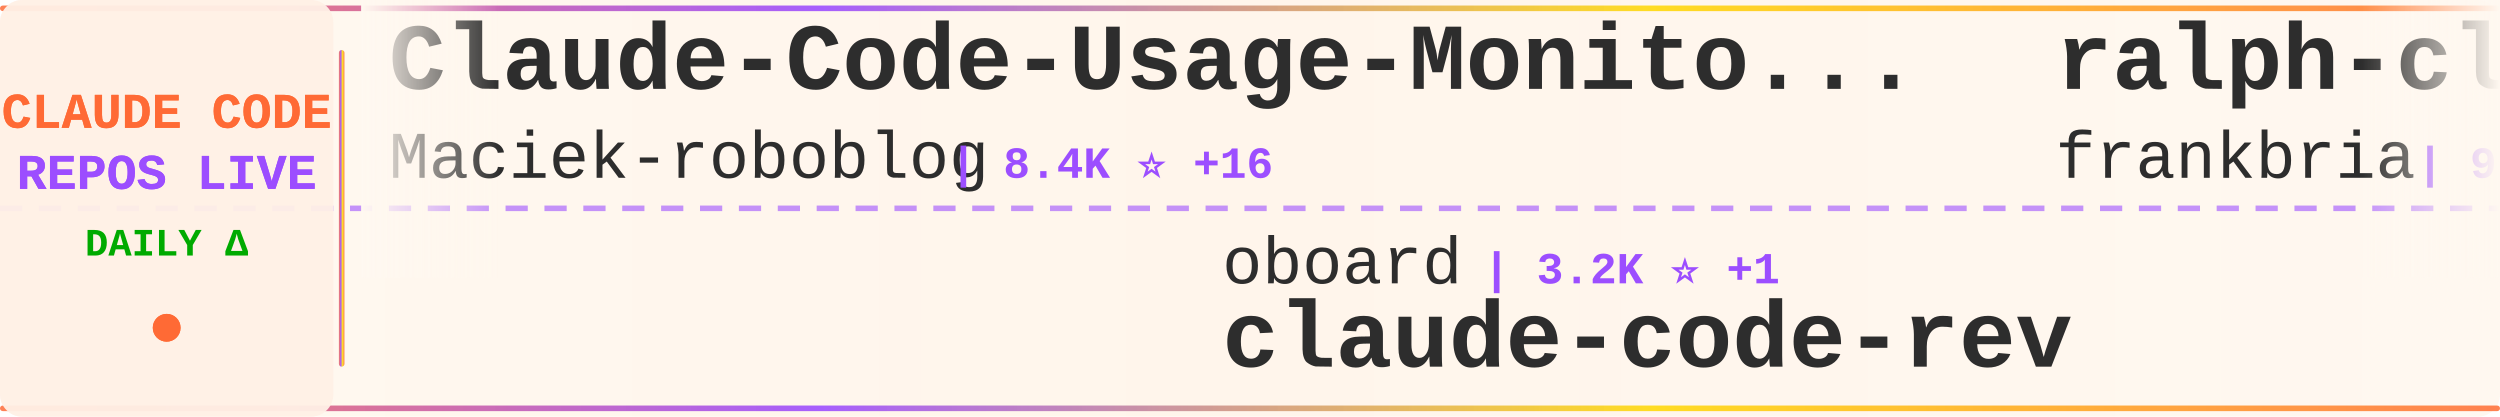
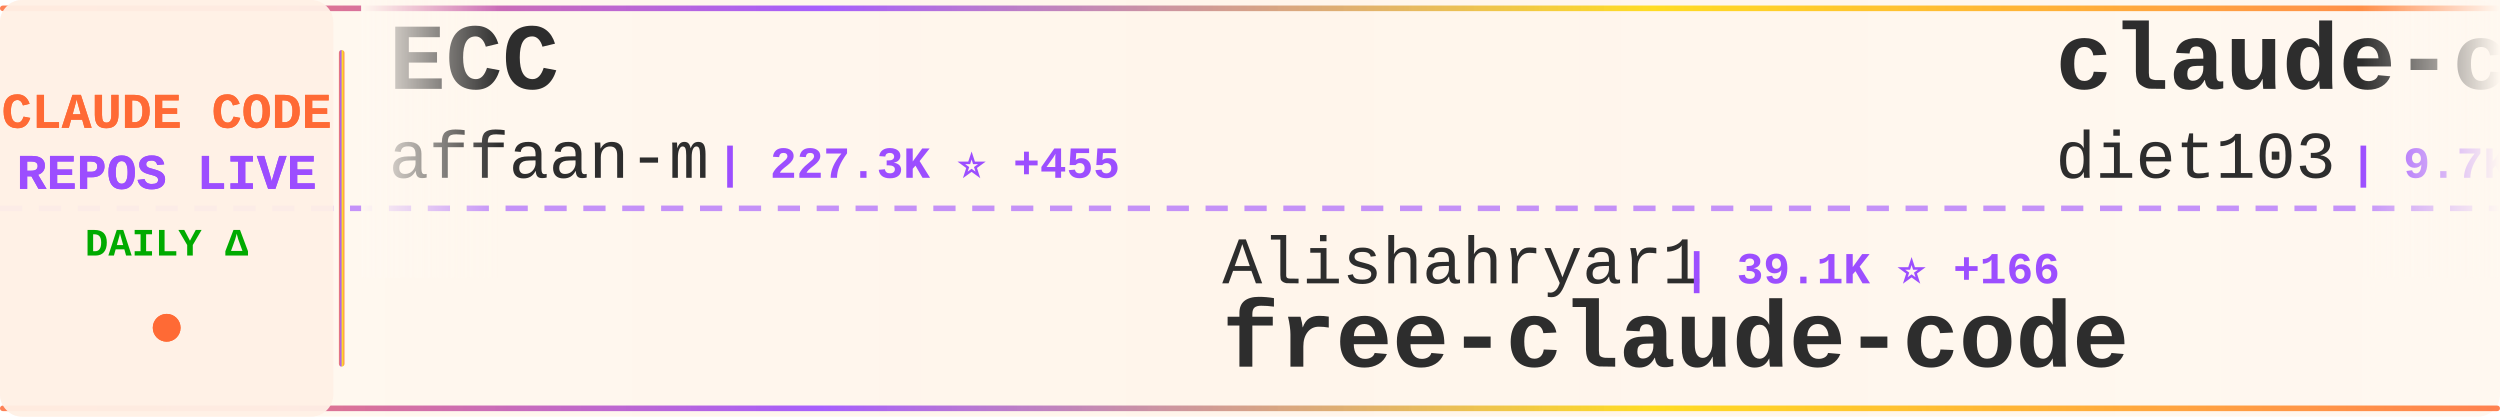
<svg xmlns="http://www.w3.org/2000/svg" width="900" height="150">
  <defs>
    <linearGradient id="tickerBg" x1="0%" y1="0%" x2="100%" y2="0%">
      <stop offset="0%" style="stop-color:#fff8f0;stop-opacity:0.98" />
      <stop offset="50%" style="stop-color:#fff5eb;stop-opacity:1" />
      <stop offset="100%" style="stop-color:#fff8f0;stop-opacity:0.98" />
    </linearGradient>
    <linearGradient id="borderGrad" x1="0%" y1="0%" x2="100%" y2="0%">
      <stop offset="0%" style="stop-color:#FF6B35;stop-opacity:0.85">
        <animate attributeName="stop-opacity" values="0.85;1;0.85" dur="2s" repeatCount="indefinite" />
      </stop>
      <stop offset="33%" style="stop-color:#9C4EFF;stop-opacity:0.9">
        <animate attributeName="stop-opacity" values="0.9;1;0.9" dur="2.2s" repeatCount="indefinite" />
      </stop>
      <stop offset="66%" style="stop-color:#FFD700;stop-opacity:0.85">
        <animate attributeName="stop-opacity" values="0.85;1;0.85" dur="1.8s" repeatCount="indefinite" />
      </stop>
      <stop offset="100%" style="stop-color:#FF6B35;stop-opacity:0.85">
        <animate attributeName="stop-opacity" values="0.85;1;0.85" dur="2s" repeatCount="indefinite" />
      </stop>
    </linearGradient>
    <filter id="textGlow">
      <feGaussianBlur stdDeviation="0.15" result="coloredBlur" />
      <feMerge>
        <feMergeNode in="coloredBlur" />
        <feMergeNode in="SourceGraphic" />
      </feMerge>
    </filter>
    <filter id="metricGlow">
      <feGaussianBlur stdDeviation="0.2" result="coloredBlur" />
      <feMerge>
        <feMergeNode in="coloredBlur" />
        <feMergeNode in="SourceGraphic" />
      </feMerge>
    </filter>
    <linearGradient id="leftFade" x1="0%" y1="0%" x2="100%" y2="0%">
      <stop offset="0%" style="stop-color:#fff8f0;stop-opacity:1" />
      <stop offset="100%" style="stop-color:#fff8f0;stop-opacity:0" />
    </linearGradient>
    <linearGradient id="rightFade" x1="0%" y1="0%" x2="100%" y2="0%">
      <stop offset="0%" style="stop-color:#fff8f0;stop-opacity:0" />
      <stop offset="100%" style="stop-color:#fff8f0;stop-opacity:1" />
    </linearGradient>
  </defs>
  <rect width="900" height="150" fill="url(#tickerBg)" rx="8" />
  <rect x="0" y="2" width="900" height="2" fill="url(#borderGrad)" rx="1" />
  <rect x="0" y="146" width="900" height="2" fill="url(#borderGrad)" rx="1" />
  <line x1="0" y1="75" x2="900" y2="75" stroke="#9C4EFF" stroke-width="2" stroke-dasharray="8 6" opacity="0.6" />
  <rect x="0" y="0" width="120" height="150" fill="#fff0e6" opacity="0.95" rx="8" />
  <text x="60" y="46" font-family="'Courier New', monospace" font-size="18" font-weight="bold" fill="#FF6B35" text-anchor="middle" filter="url(#textGlow)">
    CLAUDE CODE
  </text>
  <text x="60" y="68" font-family="'Courier New', monospace" font-size="18" font-weight="bold" fill="#9C4EFF" text-anchor="middle" filter="url(#textGlow)">
    REPOS LIVE
  </text>
  <text x="60" y="92" font-family="'Courier New', monospace" font-size="14" font-weight="bold" fill="#00aa00" text-anchor="middle">
    DAILY Δ
  </text>
  <circle cx="60" cy="118" r="5" fill="#FF6B35" filter="url(#metricGlow)">
    <animate attributeName="r" values="4;6;4" dur="1.5s" repeatCount="indefinite" />
    <animate attributeName="opacity" values="0.6;1;0.6" dur="1.5s" repeatCount="indefinite" />
  </circle>
  <rect x="122" y="18" width="2" height="114" fill="url(#borderGrad)" rx="1" />
  <clipPath id="tickerClip">
    <rect x="130" y="0" width="770" height="150" />
  </clipPath>
  <g clip-path="url(#tickerClip)">
    <g id="tickerItems">
      <animateTransform attributeName="transform" attributeType="XML" type="translate" from="0 0" to="-3000 0" dur="54s" repeatCount="indefinite" />
      <g transform="translate(0, 0)">
-         <text x="140" y="32" font-family="'Courier New', monospace" font-size="34" font-weight="bold" fill="#2d2d2d">Claude-Code-Usage-Monito...</text>
-         <text x="140" y="64" font-family="'Courier New', monospace" font-size="24" font-weight="normal" fill="#2d2d2d" opacity="1.0">Maciek-roboblog</text>
-         <text x="342" y="64" font-family="'Courier New', monospace" font-size="16" font-weight="bold" fill="#9C4EFF"> | 8.4K ⭐ +16</text>
+         <text x="140" y="32" font-family="'Courier New', monospace" font-size="34" font-weight="bold" fill="#2d2d2d">ECC</text>
+         <text x="140" y="64" font-family="'Courier New', monospace" font-size="24" font-weight="normal" fill="#2d2d2d" opacity="1.0">affaan-m</text>
+         <text x="258" y="64" font-family="'Courier New', monospace" font-size="16" font-weight="bold" fill="#9C4EFF"> | 227.3K ⭐ +455</text>
      </g>
      <g transform="translate(300, 0)">
-         <text x="140" y="102" font-family="'Courier New', monospace" font-size="24" font-weight="normal" fill="#2d2d2d" opacity="1.0">oboard</text>
-         <text x="234" y="102" font-family="'Courier New', monospace" font-size="16" font-weight="bold" fill="#9C4EFF"> | 3.2K ⭐ +1</text>
-         <text x="140" y="132" font-family="'Courier New', monospace" font-size="34" font-weight="bold" fill="#2d2d2d">claude-code-rev</text>
+         <text x="140" y="102" font-family="'Courier New', monospace" font-size="24" font-weight="normal" fill="#2d2d2d" opacity="1.0">Alishahryar1</text>
+         <text x="306" y="102" font-family="'Courier New', monospace" font-size="16" font-weight="bold" fill="#9C4EFF"> | 39.1K ⭐ +166</text>
+         <text x="140" y="132" font-family="'Courier New', monospace" font-size="34" font-weight="bold" fill="#2d2d2d">free-claude-code</text>
      </g>
      <g transform="translate(600, 0)">
-         <text x="140" y="32" font-family="'Courier New', monospace" font-size="34" font-weight="bold" fill="#2d2d2d">ralph-claude-code</text>
-         <text x="140" y="64" font-family="'Courier New', monospace" font-size="24" font-weight="normal" fill="#2d2d2d" opacity="1.0">frankbria</text>
-         <text x="270" y="64" font-family="'Courier New', monospace" font-size="16" font-weight="bold" fill="#9C4EFF"> | 9.5K ⭐ +4</text>
+         <text x="140" y="32" font-family="'Courier New', monospace" font-size="34" font-weight="bold" fill="#2d2d2d">claude-code-infrastructu...</text>
+         <text x="140" y="64" font-family="'Courier New', monospace" font-size="24" font-weight="normal" fill="#2d2d2d" opacity="1.0">diet103</text>
+         <text x="246" y="64" font-family="'Courier New', monospace" font-size="16" font-weight="bold" fill="#9C4EFF"> | 9.7K ⭐ +1</text>
      </g>
      <g transform="translate(900, 0)">
-         <text x="140" y="102" font-family="'Courier New', monospace" font-size="24" font-weight="normal" fill="#2d2d2d" opacity="1.0">rohitg00</text>
-         <text x="258" y="102" font-family="'Courier New', monospace" font-size="16" font-weight="bold" fill="#9C4EFF"> | 2.3K ⭐ +6</text>
-         <text x="140" y="132" font-family="'Courier New', monospace" font-size="34" font-weight="bold" fill="#2d2d2d">awesome-claude-code-tool...</text>
+         <text x="140" y="102" font-family="'Courier New', monospace" font-size="24" font-weight="normal" fill="#2d2d2d" opacity="1.0">ChinaSiro</text>
+         <text x="270" y="102" font-family="'Courier New', monospace" font-size="16" font-weight="bold" fill="#9C4EFF"> | 9.5K ⭐ +3</text>
+         <text x="140" y="132" font-family="'Courier New', monospace" font-size="34" font-weight="bold" fill="#2d2d2d">claude-code-sourcemap</text>
      </g>
      <g transform="translate(1200, 0)">
-         <text x="140" y="32" font-family="'Courier New', monospace" font-size="34" font-weight="bold" fill="#2d2d2d">claude-code-plugins-plus...</text>
-         <text x="140" y="64" font-family="'Courier New', monospace" font-size="24" font-weight="normal" fill="#2d2d2d" opacity="1.0">jeremylongshore</text>
-         <text x="342" y="64" font-family="'Courier New', monospace" font-size="16" font-weight="bold" fill="#9C4EFF"> | 2.5K ⭐ +3</text>
+         <text x="140" y="32" font-family="'Courier New', monospace" font-size="34" font-weight="bold" fill="#2d2d2d">claude-code-my-workflow</text>
+         <text x="140" y="64" font-family="'Courier New', monospace" font-size="24" font-weight="normal" fill="#2d2d2d" opacity="1.0">pedrohcgs</text>
+         <text x="270" y="64" font-family="'Courier New', monospace" font-size="16" font-weight="bold" fill="#9C4EFF"> | 1.4K ⭐ +7</text>
      </g>
      <g transform="translate(1500, 0)">
-         <text x="140" y="102" font-family="'Courier New', monospace" font-size="24" font-weight="normal" fill="#2d2d2d" opacity="1.0">kodu-ai</text>
-         <text x="246" y="102" font-family="'Courier New', monospace" font-size="16" font-weight="bold" fill="#9C4EFF"> | 5.3K ⭐</text>
-         <text x="140" y="132" font-family="'Courier New', monospace" font-size="34" font-weight="bold" fill="#2d2d2d">claude-coder</text>
+         <text x="140" y="102" font-family="'Courier New', monospace" font-size="24" font-weight="normal" fill="#2d2d2d" opacity="1.0">davila7</text>
+         <text x="246" y="102" font-family="'Courier New', monospace" font-size="16" font-weight="bold" fill="#9C4EFF"> | 28.5K ⭐ +30</text>
+         <text x="140" y="132" font-family="'Courier New', monospace" font-size="34" font-weight="bold" fill="#2d2d2d">claude-code-templates</text>
      </g>
      <g transform="translate(1800, 0)">
-         <text x="140" y="32" font-family="'Courier New', monospace" font-size="34" font-weight="bold" fill="#2d2d2d">Claude-Code</text>
-         <text x="140" y="64" font-family="'Courier New', monospace" font-size="24" font-weight="normal" fill="#2d2d2d" opacity="1.0">OrcaWhisper</text>
-         <text x="294" y="64" font-family="'Courier New', monospace" font-size="16" font-weight="bold" fill="#9C4EFF"> | 83 ⭐</text>
+         <text x="140" y="32" font-family="'Courier New', monospace" font-size="34" font-weight="bold" fill="#2d2d2d">Claude-Code-Source-Study</text>
+         <text x="140" y="64" font-family="'Courier New', monospace" font-size="24" font-weight="normal" fill="#2d2d2d" opacity="1.0">luyao618</text>
+         <text x="258" y="64" font-family="'Courier New', monospace" font-size="16" font-weight="bold" fill="#9C4EFF"> | 1.6K ⭐ +1</text>
      </g>
      <g transform="translate(2100, 0)">
-         <text x="140" y="102" font-family="'Courier New', monospace" font-size="24" font-weight="normal" fill="#2d2d2d" opacity="1.0">luongnv89</text>
-         <text x="270" y="102" font-family="'Courier New', monospace" font-size="16" font-weight="bold" fill="#9C4EFF"> | 39.4K ⭐ +69</text>
-         <text x="140" y="132" font-family="'Courier New', monospace" font-size="34" font-weight="bold" fill="#2d2d2d">claude-howto</text>
+         <text x="140" y="102" font-family="'Courier New', monospace" font-size="24" font-weight="normal" fill="#2d2d2d" opacity="1.0">feiskyer</text>
+         <text x="258" y="102" font-family="'Courier New', monospace" font-size="16" font-weight="bold" fill="#9C4EFF"> | 1.6K ⭐ +6</text>
+         <text x="140" y="132" font-family="'Courier New', monospace" font-size="34" font-weight="bold" fill="#2d2d2d">claude-code-settings</text>
      </g>
      <g transform="translate(2400, 0)">
-         <text x="140" y="32" font-family="'Courier New', monospace" font-size="34" font-weight="bold" fill="#2d2d2d">claude-code-ultimate-gui...</text>
-         <text x="140" y="64" font-family="'Courier New', monospace" font-size="24" font-weight="normal" fill="#2d2d2d" opacity="1.0">FlorianBruniaux</text>
-         <text x="342" y="64" font-family="'Courier New', monospace" font-size="16" font-weight="bold" fill="#9C4EFF"> | 5.4K ⭐ +19</text>
+         <text x="140" y="32" font-family="'Courier New', monospace" font-size="34" font-weight="bold" fill="#2d2d2d">edmunds-claude-code</text>
+         <text x="140" y="64" font-family="'Courier New', monospace" font-size="24" font-weight="normal" fill="#2d2d2d" opacity="1.0">edmund-io</text>
+         <text x="270" y="64" font-family="'Courier New', monospace" font-size="16" font-weight="bold" fill="#9C4EFF"> | 1.5K ⭐ +1</text>
      </g>
      <g transform="translate(2700, 0)">
-         <text x="140" y="102" font-family="'Courier New', monospace" font-size="24" font-weight="normal" fill="#2d2d2d" opacity="1.0">VILA-Lab</text>
-         <text x="258" y="102" font-family="'Courier New', monospace" font-size="16" font-weight="bold" fill="#9C4EFF"> | 1.8K ⭐ +8</text>
-         <text x="140" y="132" font-family="'Courier New', monospace" font-size="34" font-weight="bold" fill="#2d2d2d">Dive-into-Claude-Code</text>
+         <text x="140" y="102" font-family="'Courier New', monospace" font-size="24" font-weight="normal" fill="#2d2d2d" opacity="1.0">andrew-kramer-inno</text>
+         <text x="378" y="102" font-family="'Courier New', monospace" font-size="16" font-weight="bold" fill="#9C4EFF"> | 594 ⭐</text>
+         <text x="140" y="132" font-family="'Courier New', monospace" font-size="34" font-weight="bold" fill="#2d2d2d">claude-code-source-build</text>
      </g>
      <g transform="translate(3000, 0)">
-         <text x="140" y="32" font-family="'Courier New', monospace" font-size="34" font-weight="bold" fill="#2d2d2d">Claude-Code-Usage-Monito...</text>
-         <text x="140" y="64" font-family="'Courier New', monospace" font-size="24" font-weight="normal" fill="#2d2d2d" opacity="1.0">Maciek-roboblog</text>
-         <text x="342" y="64" font-family="'Courier New', monospace" font-size="16" font-weight="bold" fill="#9C4EFF"> | 8.4K ⭐ +16</text>
+         <text x="140" y="32" font-family="'Courier New', monospace" font-size="34" font-weight="bold" fill="#2d2d2d">ECC</text>
+         <text x="140" y="64" font-family="'Courier New', monospace" font-size="24" font-weight="normal" fill="#2d2d2d" opacity="1.0">affaan-m</text>
+         <text x="258" y="64" font-family="'Courier New', monospace" font-size="16" font-weight="bold" fill="#9C4EFF"> | 227.3K ⭐ +455</text>
      </g>
      <g transform="translate(3300, 0)">
-         <text x="140" y="102" font-family="'Courier New', monospace" font-size="24" font-weight="normal" fill="#2d2d2d" opacity="1.0">oboard</text>
-         <text x="234" y="102" font-family="'Courier New', monospace" font-size="16" font-weight="bold" fill="#9C4EFF"> | 3.2K ⭐ +1</text>
-         <text x="140" y="132" font-family="'Courier New', monospace" font-size="34" font-weight="bold" fill="#2d2d2d">claude-code-rev</text>
+         <text x="140" y="102" font-family="'Courier New', monospace" font-size="24" font-weight="normal" fill="#2d2d2d" opacity="1.0">Alishahryar1</text>
+         <text x="306" y="102" font-family="'Courier New', monospace" font-size="16" font-weight="bold" fill="#9C4EFF"> | 39.1K ⭐ +166</text>
+         <text x="140" y="132" font-family="'Courier New', monospace" font-size="34" font-weight="bold" fill="#2d2d2d">free-claude-code</text>
      </g>
      <g transform="translate(3600, 0)">
-         <text x="140" y="32" font-family="'Courier New', monospace" font-size="34" font-weight="bold" fill="#2d2d2d">ralph-claude-code</text>
-         <text x="140" y="64" font-family="'Courier New', monospace" font-size="24" font-weight="normal" fill="#2d2d2d" opacity="1.0">frankbria</text>
-         <text x="270" y="64" font-family="'Courier New', monospace" font-size="16" font-weight="bold" fill="#9C4EFF"> | 9.5K ⭐ +4</text>
+         <text x="140" y="32" font-family="'Courier New', monospace" font-size="34" font-weight="bold" fill="#2d2d2d">claude-code-infrastructu...</text>
+         <text x="140" y="64" font-family="'Courier New', monospace" font-size="24" font-weight="normal" fill="#2d2d2d" opacity="1.0">diet103</text>
+         <text x="246" y="64" font-family="'Courier New', monospace" font-size="16" font-weight="bold" fill="#9C4EFF"> | 9.7K ⭐ +1</text>
      </g>
      <g transform="translate(3900, 0)">
-         <text x="140" y="102" font-family="'Courier New', monospace" font-size="24" font-weight="normal" fill="#2d2d2d" opacity="1.0">rohitg00</text>
-         <text x="258" y="102" font-family="'Courier New', monospace" font-size="16" font-weight="bold" fill="#9C4EFF"> | 2.3K ⭐ +6</text>
-         <text x="140" y="132" font-family="'Courier New', monospace" font-size="34" font-weight="bold" fill="#2d2d2d">awesome-claude-code-tool...</text>
+         <text x="140" y="102" font-family="'Courier New', monospace" font-size="24" font-weight="normal" fill="#2d2d2d" opacity="1.0">ChinaSiro</text>
+         <text x="270" y="102" font-family="'Courier New', monospace" font-size="16" font-weight="bold" fill="#9C4EFF"> | 9.5K ⭐ +3</text>
+         <text x="140" y="132" font-family="'Courier New', monospace" font-size="34" font-weight="bold" fill="#2d2d2d">claude-code-sourcemap</text>
      </g>
    </g>
  </g>
  <rect x="130" y="0" width="50" height="100" fill="url(#leftFade)" />
  <rect x="850" y="0" width="50" height="100" fill="url(#rightFade)" />
</svg>
